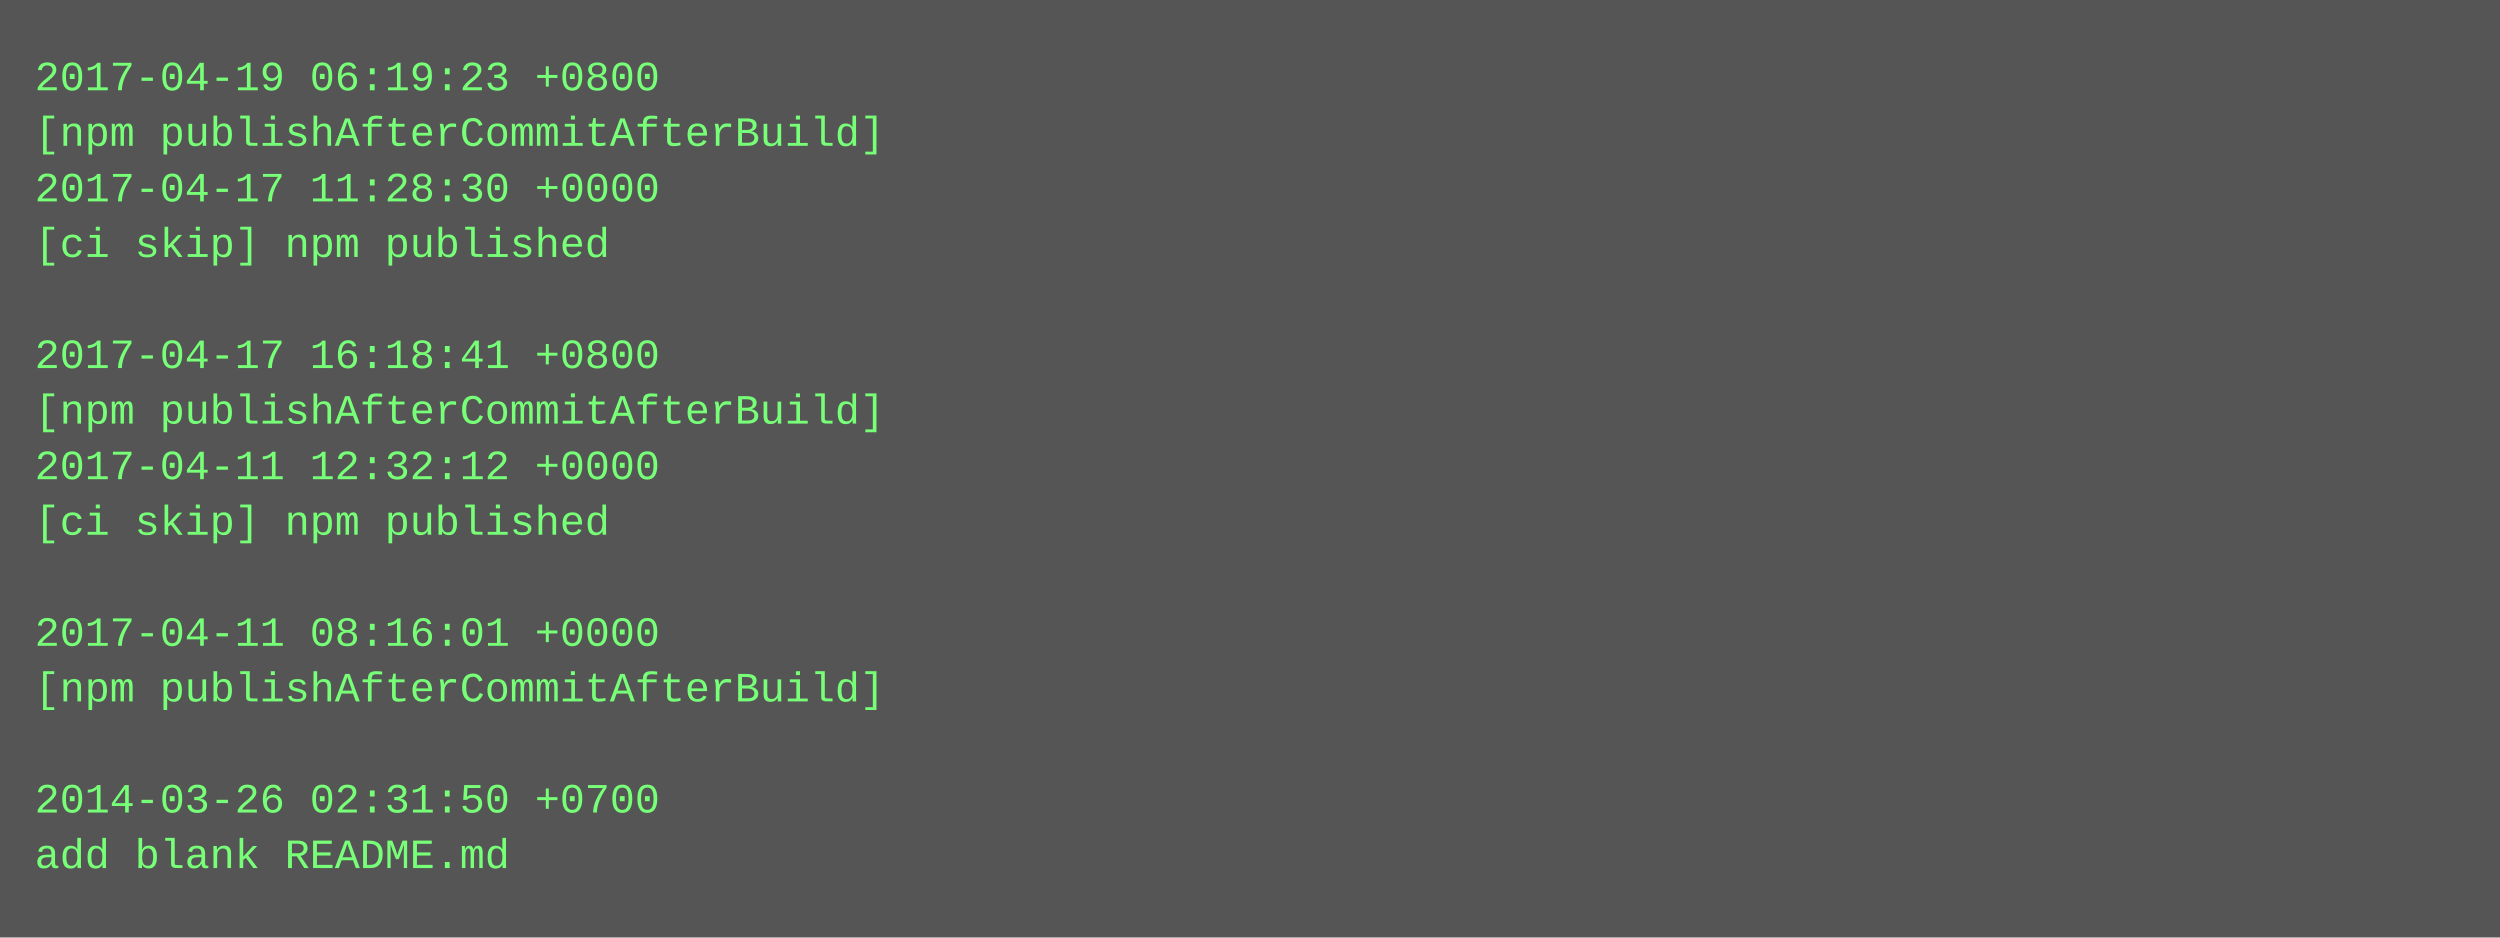
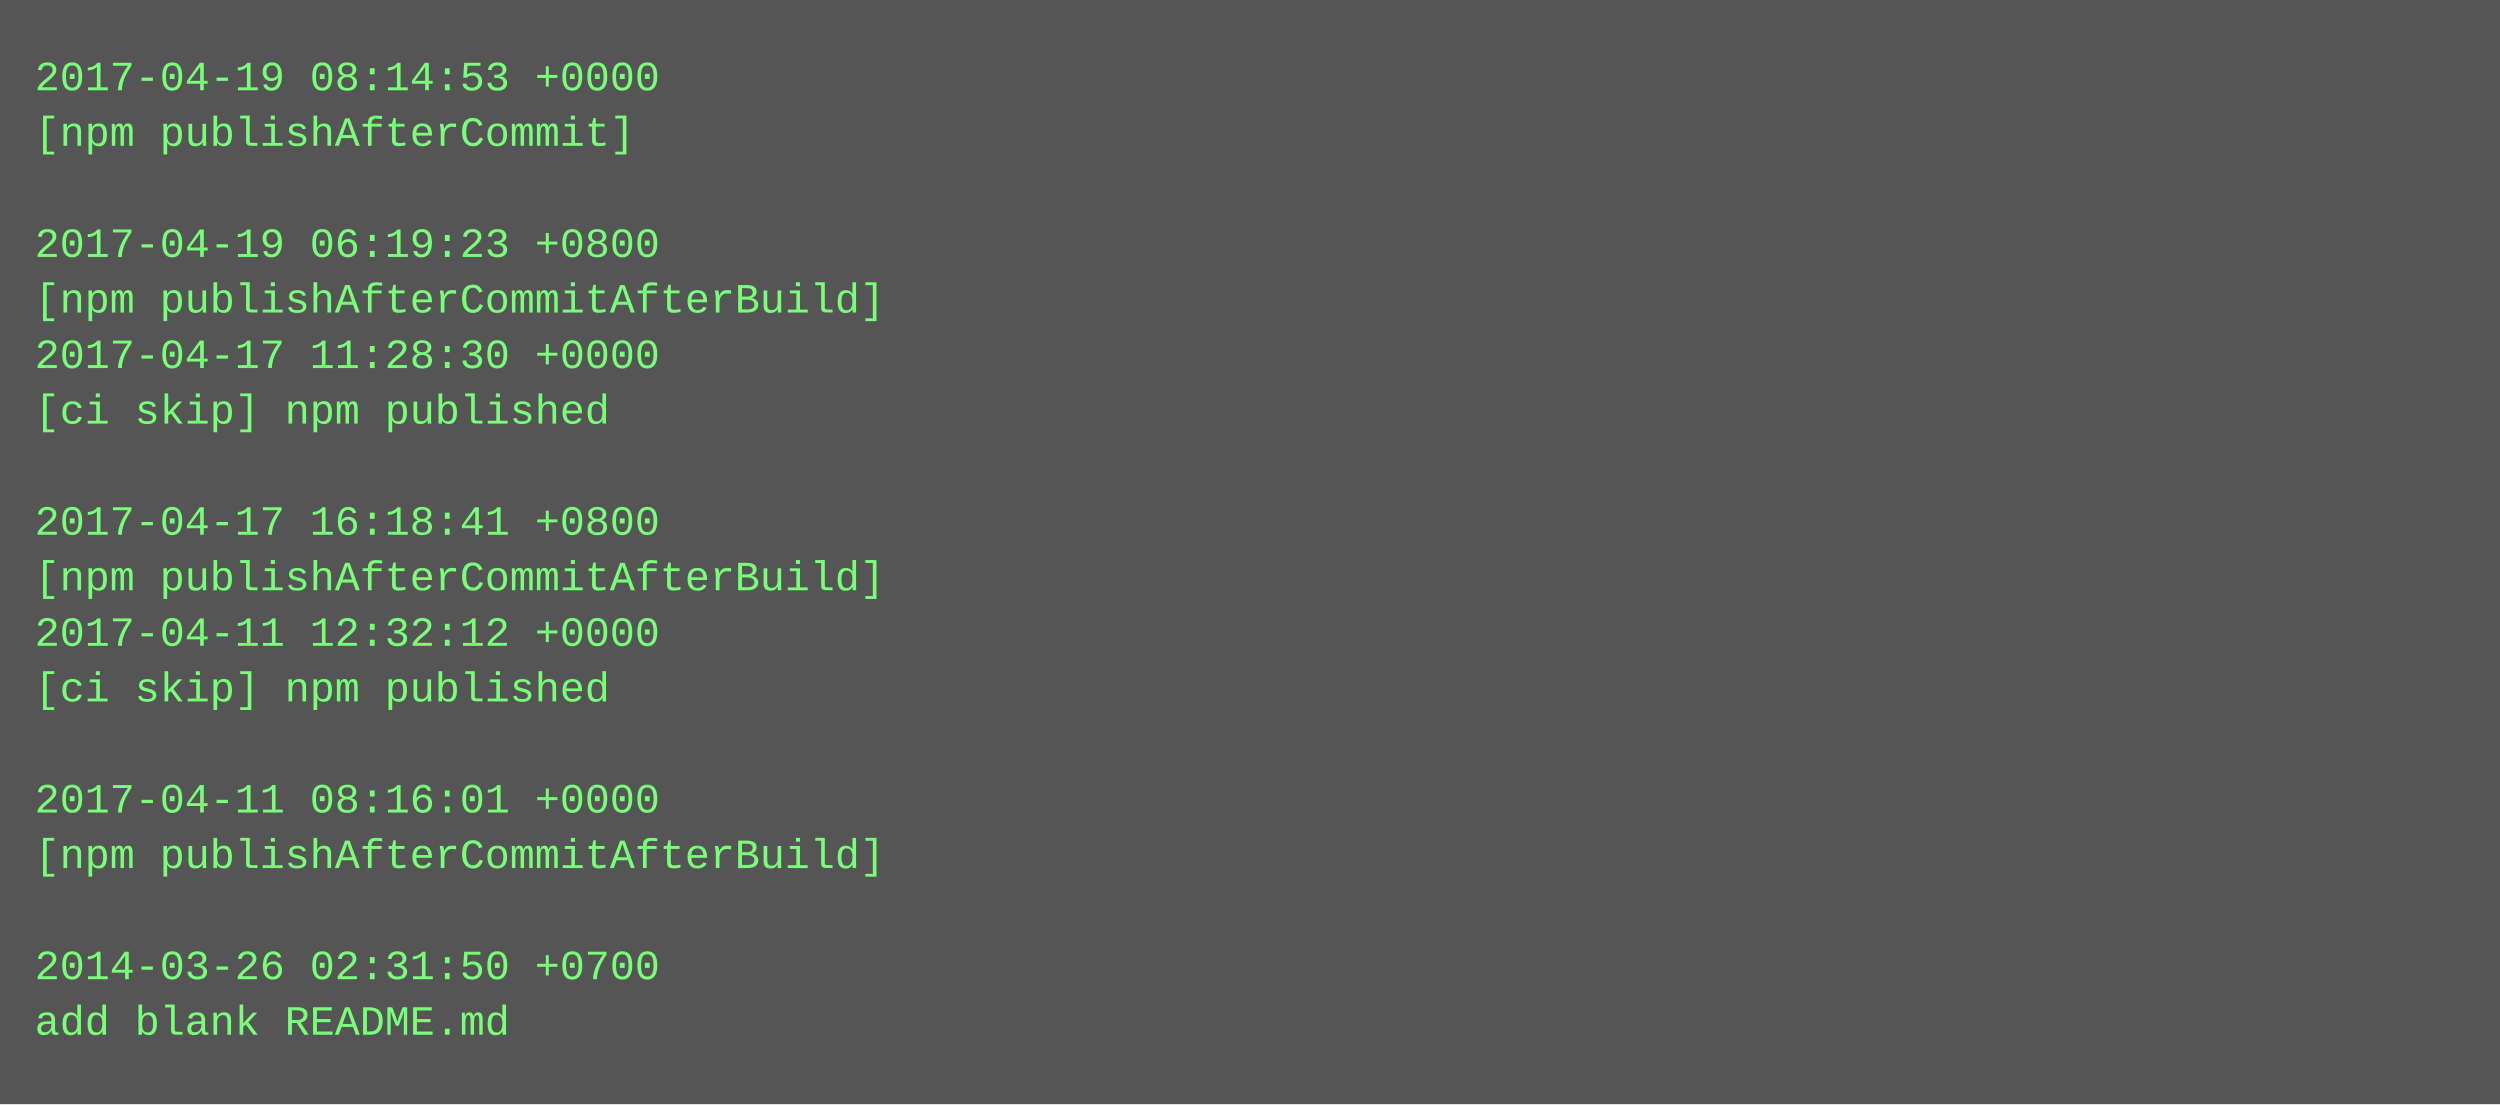
- <svg xmlns="http://www.w3.org/2000/svg" height="270" width="720">
-   <rect height="270" fill="#555" width="720" />
+ <svg xmlns="http://www.w3.org/2000/svg" height="318" width="720">
+   <rect height="318" fill="#555" width="720" />
  <text fill="#7f7" font-family="Courier New" font-size="12" xml:space="preserve">
-     <tspan x="10" y="26">2017-04-19 06:19:23 +0800</tspan>
-     <tspan x="10" y="42">[npm publishAfterCommitAfterBuild]</tspan>
-     <tspan x="10" y="58">2017-04-17 11:28:30 +0000</tspan>
-     <tspan x="10" y="74">[ci skip] npm published</tspan>
-     <tspan x="10" y="90" />
-     <tspan x="10" y="106">2017-04-17 16:18:41 +0800</tspan>
-     <tspan x="10" y="122">[npm publishAfterCommitAfterBuild]</tspan>
-     <tspan x="10" y="138">2017-04-11 12:32:12 +0000</tspan>
-     <tspan x="10" y="154">[ci skip] npm published</tspan>
-     <tspan x="10" y="170" />
-     <tspan x="10" y="186">2017-04-11 08:16:01 +0000</tspan>
-     <tspan x="10" y="202">[npm publishAfterCommitAfterBuild]</tspan>
+     <tspan x="10" y="26">2017-04-19 08:14:53 +0000</tspan>
+     <tspan x="10" y="42">[npm publishAfterCommit]</tspan>
+     <tspan x="10" y="58" />
+     <tspan x="10" y="74">2017-04-19 06:19:23 +0800</tspan>
+     <tspan x="10" y="90">[npm publishAfterCommitAfterBuild]</tspan>
+     <tspan x="10" y="106">2017-04-17 11:28:30 +0000</tspan>
+     <tspan x="10" y="122">[ci skip] npm published</tspan>
+     <tspan x="10" y="138" />
+     <tspan x="10" y="154">2017-04-17 16:18:41 +0800</tspan>
+     <tspan x="10" y="170">[npm publishAfterCommitAfterBuild]</tspan>
+     <tspan x="10" y="186">2017-04-11 12:32:12 +0000</tspan>
+     <tspan x="10" y="202">[ci skip] npm published</tspan>
    <tspan x="10" y="218" />
-     <tspan x="10" y="234">2014-03-26 02:31:50 +0700</tspan>
-     <tspan x="10" y="250">add blank README.md</tspan>
+     <tspan x="10" y="234">2017-04-11 08:16:01 +0000</tspan>
+     <tspan x="10" y="250">[npm publishAfterCommitAfterBuild]</tspan>
+     <tspan x="10" y="266" />
+     <tspan x="10" y="282">2014-03-26 02:31:50 +0700</tspan>
+     <tspan x="10" y="298">add blank README.md</tspan>
  </text>
</svg>
